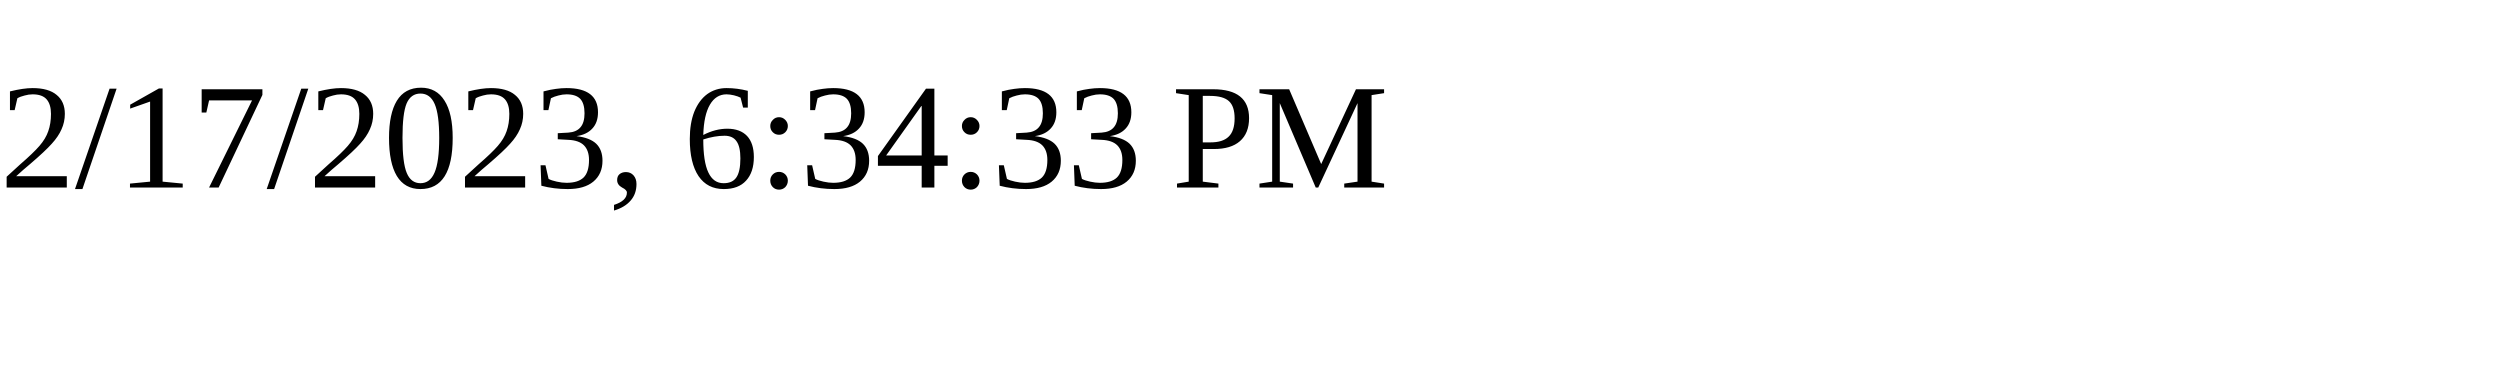
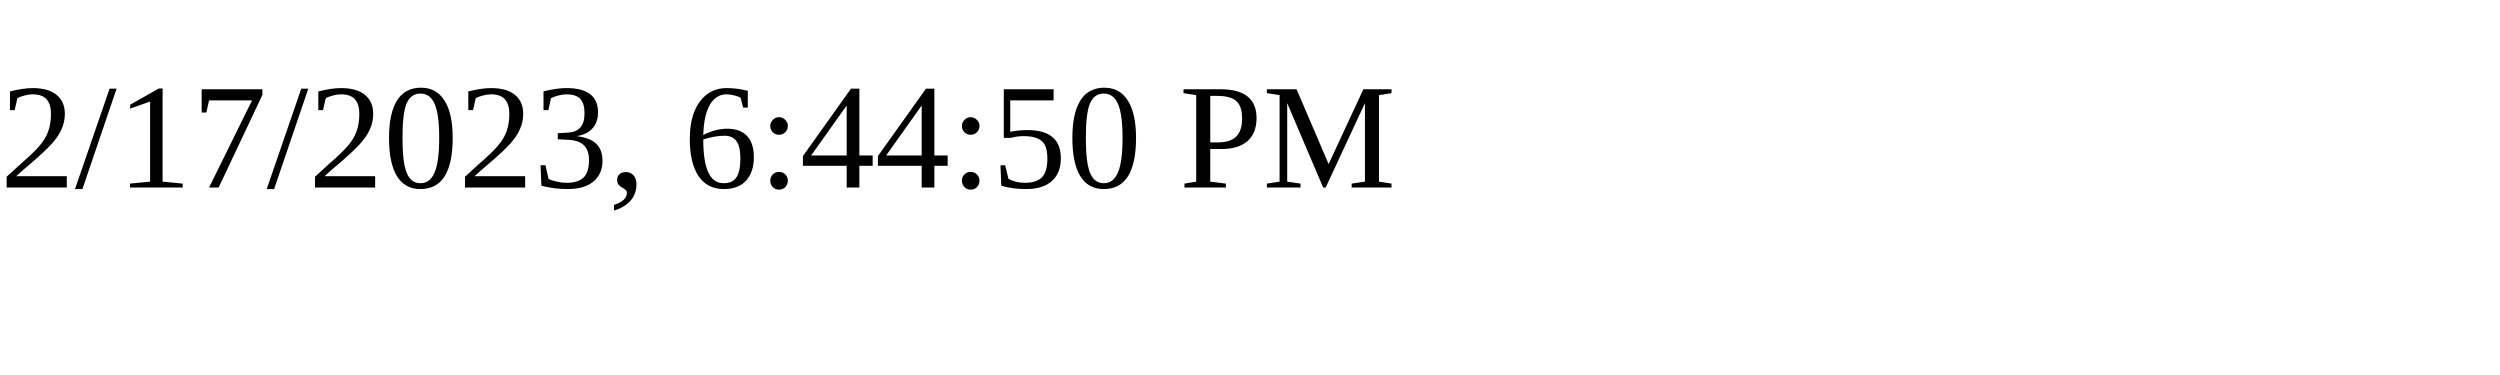
<svg xmlns="http://www.w3.org/2000/svg" height="30" width="200">
-   <text x="0" y="15">2/17/2023, 6:34:33 PM</text>
+   <text x="0" y="15">2/17/2023, 6:44:50 PM</text>
</svg>
